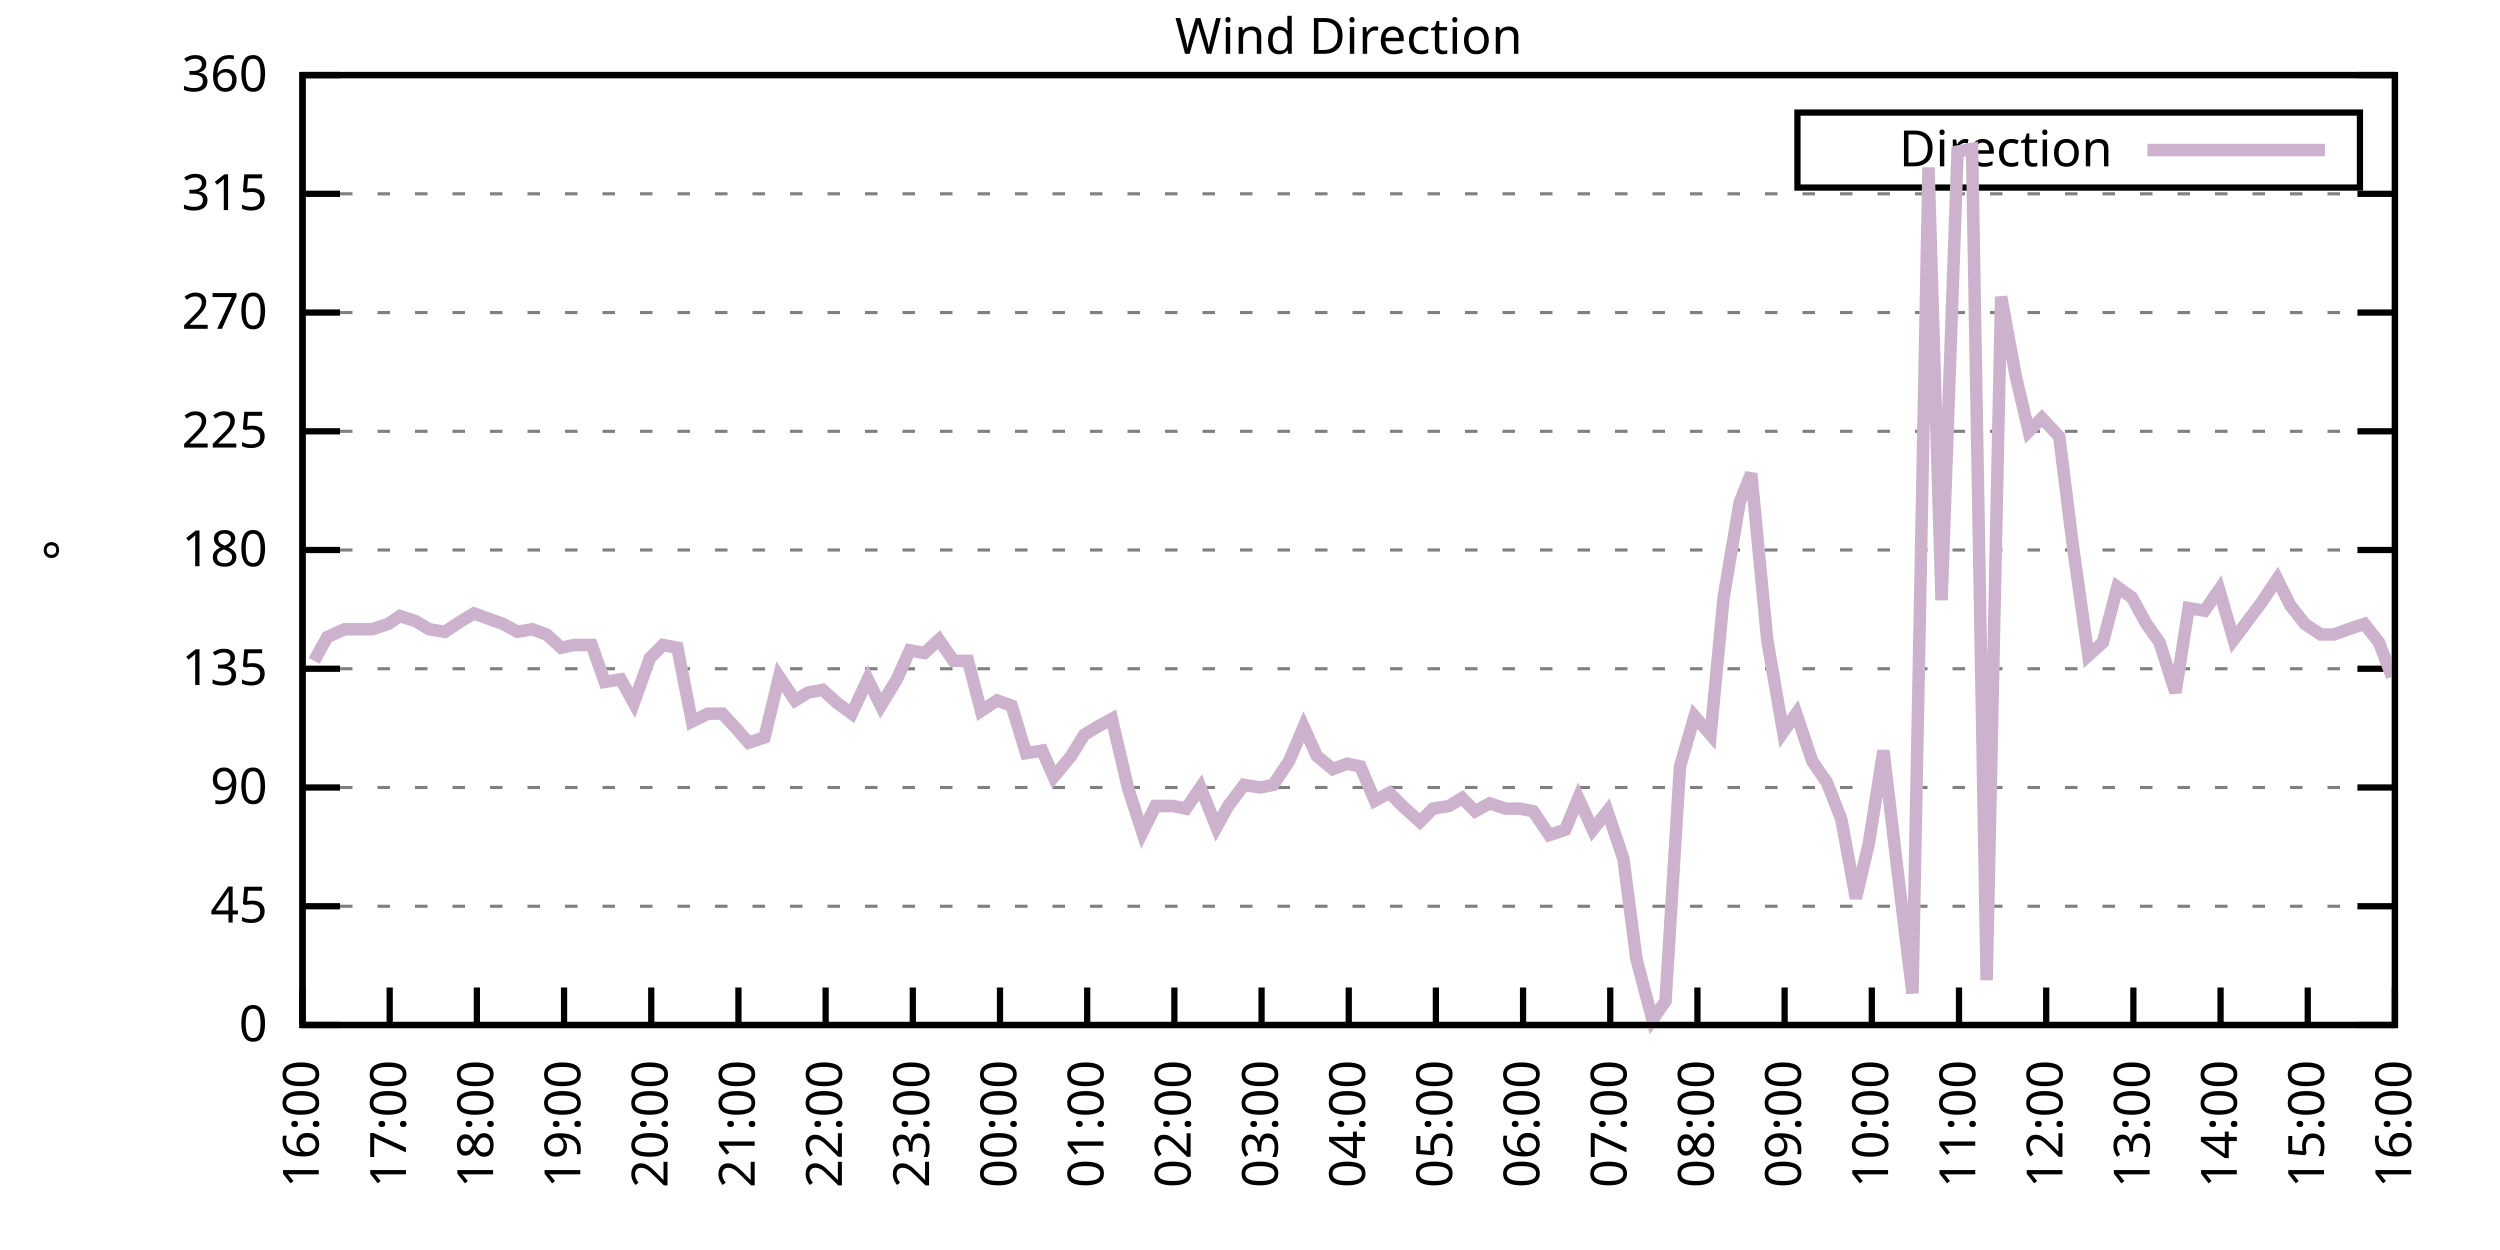
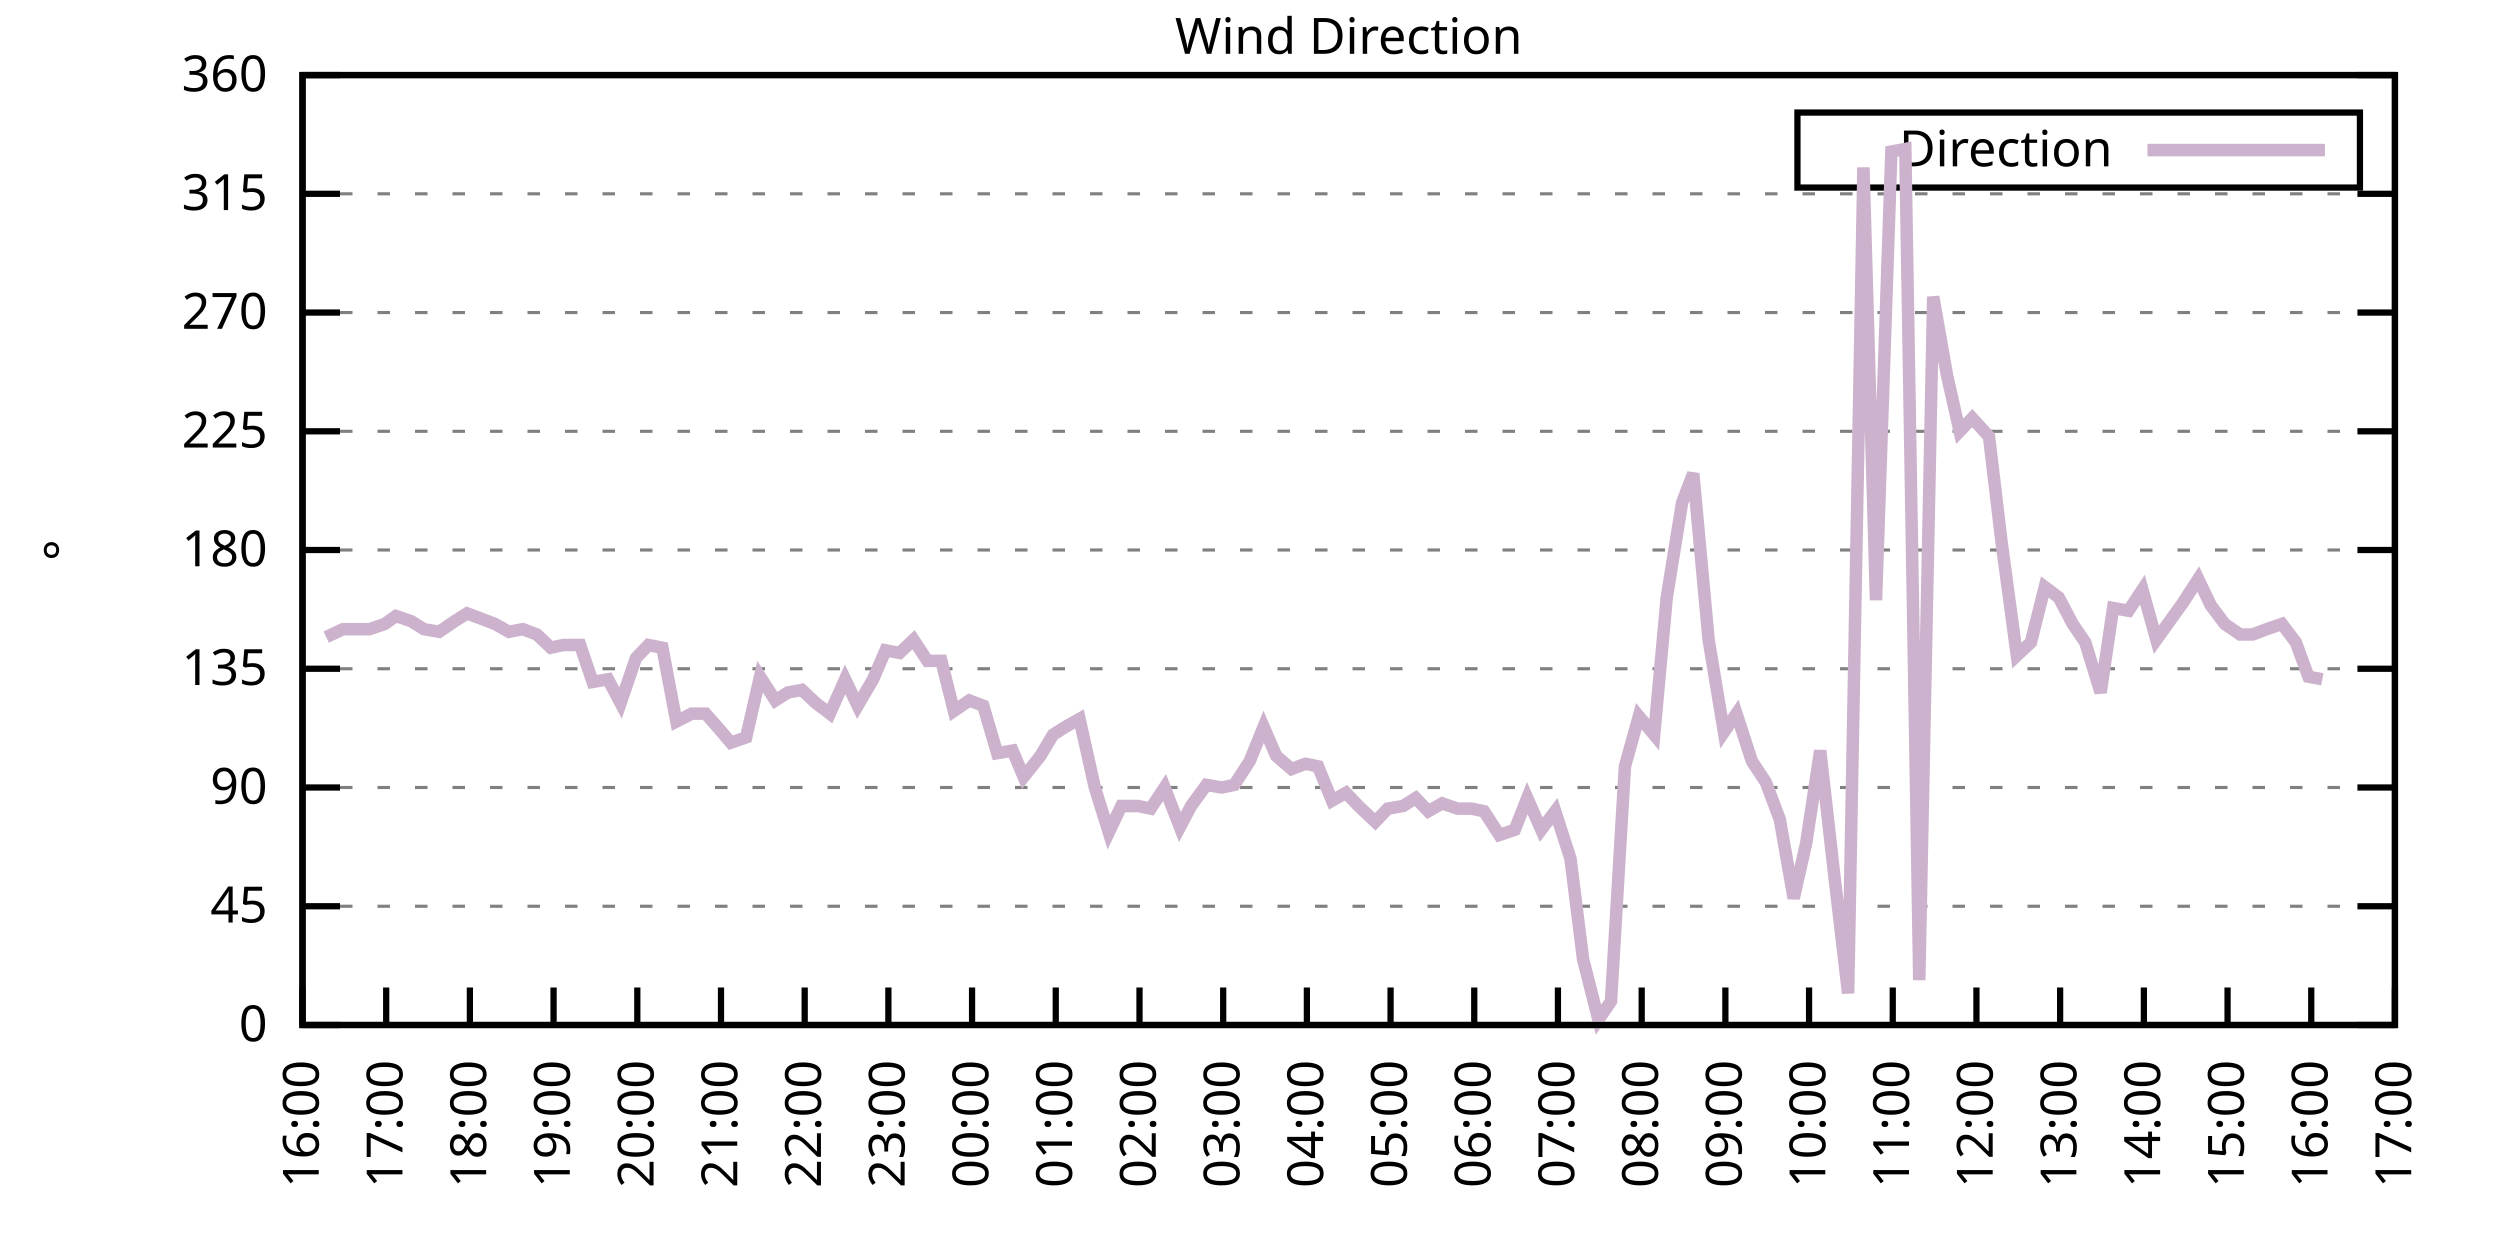
<svg xmlns="http://www.w3.org/2000/svg" xmlns:xlink="http://www.w3.org/1999/xlink" width="400" height="200" viewBox="0 0 400 200">
  <g id="gnuplot_canvas">
    <rect x="0" y="0" width="400" height="200" fill="none" />
    <defs>
      <circle id="gpDot" r="0.5" stroke-width="0.5" stroke="currentColor" />
      <path id="gpPt0" stroke-width="0.333" stroke="currentColor" d="M-1,0 h2 M0,-1 v2" />
      <path id="gpPt1" stroke-width="0.333" stroke="currentColor" d="M-1,-1 L1,1 M1,-1 L-1,1" />
      <path id="gpPt2" stroke-width="0.333" stroke="currentColor" d="M-1,0 L1,0 M0,-1 L0,1 M-1,-1 L1,1 M-1,1 L1,-1" />
      <rect id="gpPt3" stroke-width="0.333" stroke="currentColor" x="-1" y="-1" width="2" height="2" />
      <rect id="gpPt4" stroke-width="0.333" stroke="currentColor" fill="currentColor" x="-1" y="-1" width="2" height="2" />
      <circle id="gpPt5" stroke-width="0.333" stroke="currentColor" cx="0" cy="0" r="1" />
      <use xlink:href="#gpPt5" id="gpPt6" fill="currentColor" stroke="none" />
      <path id="gpPt7" stroke-width="0.333" stroke="currentColor" d="M0,-1.33 L-1.33,0.67 L1.33,0.67 z" />
      <use xlink:href="#gpPt7" id="gpPt8" fill="currentColor" stroke="none" />
      <use xlink:href="#gpPt7" id="gpPt9" stroke="currentColor" transform="rotate(180)" />
      <use xlink:href="#gpPt9" id="gpPt10" fill="currentColor" stroke="none" />
      <use xlink:href="#gpPt3" id="gpPt11" stroke="currentColor" transform="rotate(45)" />
      <use xlink:href="#gpPt11" id="gpPt12" fill="currentColor" stroke="none" />
      <path id="gpPt13" stroke-width="0.333" stroke="currentColor" d="M0,1.330 L1.265,0.411 L0.782,-1.067 L-0.782,-1.076 L-1.265,0.411 z" />
      <use xlink:href="#gpPt13" id="gpPt14" fill="currentColor" stroke="none" />
      <filter id="textbox" filterUnits="objectBoundingBox" x="0" y="0" height="1" width="1">
        <feFlood flood-color="white" flood-opacity="1" result="bgnd" />
        <feComposite in="SourceGraphic" in2="bgnd" operator="atop" />
      </filter>
      <filter id="greybox" filterUnits="objectBoundingBox" x="0" y="0" height="1" width="1">
        <feFlood flood-color="lightgrey" flood-opacity="1" result="grey" />
        <feComposite in="SourceGraphic" in2="grey" operator="atop" />
      </filter>
    </defs>
    <g fill="none" color="white" stroke="currentColor" stroke-width="1.00" stroke-linecap="butt" stroke-linejoin="miter">
</g>
    <g fill="none" color="black" stroke="currentColor" stroke-width="1.00" stroke-linecap="butt" stroke-linejoin="miter">
      <g stroke="none" shape-rendering="crispEdges">
        <polygon fill="rgb(255, 255, 255)" points="48.40,164.00 383.18,164.00 383.18,12.02 48.40,12.02 " />
      </g>
    </g>
    <g fill="none" color="black" stroke="currentColor" stroke-width="1.00" stroke-linecap="butt" stroke-linejoin="miter">
</g>
    <g fill="none" color="black" stroke="black" stroke-width="0.50" stroke-linecap="butt" stroke-linejoin="miter">
</g>
    <g fill="none" color="gray" stroke="currentColor" stroke-width="0.50" stroke-linecap="butt" stroke-linejoin="miter">
      <path stroke="gray" stroke-dasharray="2,4" class="gridline" d="M48.40,164.00 L383.19,164.00  " />
    </g>
    <g fill="none" color="gray" stroke="gray" stroke-width="1.00" stroke-linecap="butt" stroke-linejoin="miter">
</g>
    <g fill="none" color="black" stroke="currentColor" stroke-width="1.00" stroke-linecap="butt" stroke-linejoin="miter">
      <path stroke="black" d="M48.40,164.00 L54.40,164.00 M383.19,164.00 L377.19,164.00  " />
      <g transform="translate(42.80,166.60)" stroke="none" fill="black" font-family="Sans" font-size="8.00" text-anchor="end">
        <text>
          <tspan font-family="Sans"> 0</tspan>
        </text>
      </g>
    </g>
    <g fill="none" color="black" stroke="currentColor" stroke-width="1.00" stroke-linecap="butt" stroke-linejoin="miter">
</g>
    <g fill="none" color="black" stroke="black" stroke-width="0.50" stroke-linecap="butt" stroke-linejoin="miter">
</g>
    <g fill="none" color="gray" stroke="currentColor" stroke-width="0.50" stroke-linecap="butt" stroke-linejoin="miter">
      <path stroke="gray" stroke-dasharray="2,4" class="gridline" d="M48.40,145.00 L383.19,145.00  " />
    </g>
    <g fill="none" color="gray" stroke="gray" stroke-width="1.00" stroke-linecap="butt" stroke-linejoin="miter">
</g>
    <g fill="none" color="black" stroke="currentColor" stroke-width="1.00" stroke-linecap="butt" stroke-linejoin="miter">
      <path stroke="black" d="M48.40,145.00 L54.40,145.00 M383.19,145.00 L377.19,145.00  " />
      <g transform="translate(42.80,147.60)" stroke="none" fill="black" font-family="Sans" font-size="8.00" text-anchor="end">
        <text>
          <tspan font-family="Sans"> 45</tspan>
        </text>
      </g>
    </g>
    <g fill="none" color="black" stroke="currentColor" stroke-width="1.00" stroke-linecap="butt" stroke-linejoin="miter">
</g>
    <g fill="none" color="black" stroke="black" stroke-width="0.50" stroke-linecap="butt" stroke-linejoin="miter">
</g>
    <g fill="none" color="gray" stroke="currentColor" stroke-width="0.50" stroke-linecap="butt" stroke-linejoin="miter">
      <path stroke="gray" stroke-dasharray="2,4" class="gridline" d="M48.40,126.00 L383.19,126.00  " />
    </g>
    <g fill="none" color="gray" stroke="gray" stroke-width="1.00" stroke-linecap="butt" stroke-linejoin="miter">
</g>
    <g fill="none" color="black" stroke="currentColor" stroke-width="1.00" stroke-linecap="butt" stroke-linejoin="miter">
      <path stroke="black" d="M48.40,126.00 L54.40,126.00 M383.19,126.00 L377.19,126.00  " />
      <g transform="translate(42.80,128.60)" stroke="none" fill="black" font-family="Sans" font-size="8.00" text-anchor="end">
        <text>
          <tspan font-family="Sans"> 90</tspan>
        </text>
      </g>
    </g>
    <g fill="none" color="black" stroke="currentColor" stroke-width="1.00" stroke-linecap="butt" stroke-linejoin="miter">
</g>
    <g fill="none" color="black" stroke="black" stroke-width="0.50" stroke-linecap="butt" stroke-linejoin="miter">
</g>
    <g fill="none" color="gray" stroke="currentColor" stroke-width="0.50" stroke-linecap="butt" stroke-linejoin="miter">
      <path stroke="gray" stroke-dasharray="2,4" class="gridline" d="M48.40,107.00 L383.19,107.00  " />
    </g>
    <g fill="none" color="gray" stroke="gray" stroke-width="1.00" stroke-linecap="butt" stroke-linejoin="miter">
</g>
    <g fill="none" color="black" stroke="currentColor" stroke-width="1.00" stroke-linecap="butt" stroke-linejoin="miter">
      <path stroke="black" d="M48.40,107.00 L54.40,107.00 M383.19,107.00 L377.19,107.00  " />
      <g transform="translate(42.80,109.60)" stroke="none" fill="black" font-family="Sans" font-size="8.00" text-anchor="end">
        <text>
          <tspan font-family="Sans"> 135</tspan>
        </text>
      </g>
    </g>
    <g fill="none" color="black" stroke="currentColor" stroke-width="1.00" stroke-linecap="butt" stroke-linejoin="miter">
</g>
    <g fill="none" color="black" stroke="black" stroke-width="0.50" stroke-linecap="butt" stroke-linejoin="miter">
</g>
    <g fill="none" color="gray" stroke="currentColor" stroke-width="0.50" stroke-linecap="butt" stroke-linejoin="miter">
      <path stroke="gray" stroke-dasharray="2,4" class="gridline" d="M48.40,88.00 L383.19,88.00  " />
    </g>
    <g fill="none" color="gray" stroke="gray" stroke-width="1.00" stroke-linecap="butt" stroke-linejoin="miter">
</g>
    <g fill="none" color="black" stroke="currentColor" stroke-width="1.00" stroke-linecap="butt" stroke-linejoin="miter">
      <path stroke="black" d="M48.40,88.00 L54.40,88.00 M383.19,88.00 L377.19,88.00  " />
      <g transform="translate(42.80,90.60)" stroke="none" fill="black" font-family="Sans" font-size="8.00" text-anchor="end">
        <text>
          <tspan font-family="Sans"> 180</tspan>
        </text>
      </g>
    </g>
    <g fill="none" color="black" stroke="currentColor" stroke-width="1.00" stroke-linecap="butt" stroke-linejoin="miter">
</g>
    <g fill="none" color="black" stroke="black" stroke-width="0.50" stroke-linecap="butt" stroke-linejoin="miter">
</g>
    <g fill="none" color="gray" stroke="currentColor" stroke-width="0.50" stroke-linecap="butt" stroke-linejoin="miter">
      <path stroke="gray" stroke-dasharray="2,4" class="gridline" d="M48.40,69.01 L383.19,69.01  " />
    </g>
    <g fill="none" color="gray" stroke="gray" stroke-width="1.00" stroke-linecap="butt" stroke-linejoin="miter">
</g>
    <g fill="none" color="black" stroke="currentColor" stroke-width="1.00" stroke-linecap="butt" stroke-linejoin="miter">
      <path stroke="black" d="M48.40,69.01 L54.40,69.01 M383.19,69.01 L377.19,69.01  " />
      <g transform="translate(42.80,71.61)" stroke="none" fill="black" font-family="Sans" font-size="8.00" text-anchor="end">
        <text>
          <tspan font-family="Sans"> 225</tspan>
        </text>
      </g>
    </g>
    <g fill="none" color="black" stroke="currentColor" stroke-width="1.00" stroke-linecap="butt" stroke-linejoin="miter">
</g>
    <g fill="none" color="black" stroke="black" stroke-width="0.50" stroke-linecap="butt" stroke-linejoin="miter">
</g>
    <g fill="none" color="gray" stroke="currentColor" stroke-width="0.50" stroke-linecap="butt" stroke-linejoin="miter">
      <path stroke="gray" stroke-dasharray="2,4" class="gridline" d="M48.40,50.01 L383.19,50.01  " />
    </g>
    <g fill="none" color="gray" stroke="gray" stroke-width="1.00" stroke-linecap="butt" stroke-linejoin="miter">
</g>
    <g fill="none" color="black" stroke="currentColor" stroke-width="1.00" stroke-linecap="butt" stroke-linejoin="miter">
      <path stroke="black" d="M48.40,50.01 L54.40,50.01 M383.19,50.01 L377.19,50.01  " />
      <g transform="translate(42.80,52.61)" stroke="none" fill="black" font-family="Sans" font-size="8.00" text-anchor="end">
        <text>
          <tspan font-family="Sans"> 270</tspan>
        </text>
      </g>
    </g>
    <g fill="none" color="black" stroke="currentColor" stroke-width="1.00" stroke-linecap="butt" stroke-linejoin="miter">
</g>
    <g fill="none" color="black" stroke="black" stroke-width="0.50" stroke-linecap="butt" stroke-linejoin="miter">
</g>
    <g fill="none" color="gray" stroke="currentColor" stroke-width="0.50" stroke-linecap="butt" stroke-linejoin="miter">
      <path stroke="gray" stroke-dasharray="2,4" class="gridline" d="M48.40,31.01 L383.19,31.01  " />
    </g>
    <g fill="none" color="gray" stroke="gray" stroke-width="1.00" stroke-linecap="butt" stroke-linejoin="miter">
</g>
    <g fill="none" color="black" stroke="currentColor" stroke-width="1.00" stroke-linecap="butt" stroke-linejoin="miter">
      <path stroke="black" d="M48.40,31.01 L54.40,31.01 M383.19,31.01 L377.19,31.01  " />
      <g transform="translate(42.80,33.61)" stroke="none" fill="black" font-family="Sans" font-size="8.00" text-anchor="end">
        <text>
          <tspan font-family="Sans"> 315</tspan>
        </text>
      </g>
    </g>
    <g fill="none" color="black" stroke="currentColor" stroke-width="1.00" stroke-linecap="butt" stroke-linejoin="miter">
</g>
    <g fill="none" color="black" stroke="black" stroke-width="0.50" stroke-linecap="butt" stroke-linejoin="miter">
</g>
    <g fill="none" color="gray" stroke="currentColor" stroke-width="0.50" stroke-linecap="butt" stroke-linejoin="miter">
      <path stroke="gray" stroke-dasharray="2,4" class="gridline" d="M48.40,12.01 L383.19,12.01  " />
    </g>
    <g fill="none" color="gray" stroke="gray" stroke-width="1.00" stroke-linecap="butt" stroke-linejoin="miter">
</g>
    <g fill="none" color="black" stroke="currentColor" stroke-width="1.00" stroke-linecap="butt" stroke-linejoin="miter">
      <path stroke="black" d="M48.40,12.01 L54.40,12.01 M383.19,12.01 L377.19,12.01  " />
      <g transform="translate(42.80,14.61)" stroke="none" fill="black" font-family="Sans" font-size="8.00" text-anchor="end">
        <text>
          <tspan font-family="Sans"> 360</tspan>
        </text>
      </g>
    </g>
    <g fill="none" color="black" stroke="currentColor" stroke-width="1.00" stroke-linecap="butt" stroke-linejoin="miter">
      <path stroke="black" d="M48.40,164.00 L48.40,158.00  " />
      <g transform="translate(51.00,169.60) rotate(270.00)" stroke="none" fill="black" font-family="Sans" font-size="8.00" text-anchor="end">
        <text>
          <tspan font-family="Sans">16:00</tspan>
        </text>
      </g>
    </g>
    <g fill="none" color="black" stroke="currentColor" stroke-width="1.00" stroke-linecap="butt" stroke-linejoin="miter">
-       <path stroke="black" d="M62.35,164.00 L62.35,158.00  " />
-       <g transform="translate(64.95,169.60) rotate(270.00)" stroke="none" fill="black" font-family="Sans" font-size="8.00" text-anchor="end">
+       <path stroke="black" d="M61.79,164.00 L61.79,158.00  " />
+       <g transform="translate(64.39,169.60) rotate(270.00)" stroke="none" fill="black" font-family="Sans" font-size="8.00" text-anchor="end">
        <text>
          <tspan font-family="Sans">17:00</tspan>
        </text>
      </g>
    </g>
    <g fill="none" color="black" stroke="currentColor" stroke-width="1.00" stroke-linecap="butt" stroke-linejoin="miter">
-       <path stroke="black" d="M76.30,164.00 L76.30,158.00  " />
-       <g transform="translate(78.90,169.60) rotate(270.00)" stroke="none" fill="black" font-family="Sans" font-size="8.00" text-anchor="end">
+       <path stroke="black" d="M75.18,164.00 L75.18,158.00  " />
+       <g transform="translate(77.78,169.60) rotate(270.00)" stroke="none" fill="black" font-family="Sans" font-size="8.00" text-anchor="end">
        <text>
          <tspan font-family="Sans">18:00</tspan>
        </text>
      </g>
    </g>
    <g fill="none" color="black" stroke="currentColor" stroke-width="1.00" stroke-linecap="butt" stroke-linejoin="miter">
-       <path stroke="black" d="M90.25,164.00 L90.25,158.00  " />
-       <g transform="translate(92.85,169.60) rotate(270.00)" stroke="none" fill="black" font-family="Sans" font-size="8.00" text-anchor="end">
+       <path stroke="black" d="M88.57,164.00 L88.57,158.00  " />
+       <g transform="translate(91.17,169.60) rotate(270.00)" stroke="none" fill="black" font-family="Sans" font-size="8.00" text-anchor="end">
        <text>
          <tspan font-family="Sans">19:00</tspan>
        </text>
      </g>
    </g>
    <g fill="none" color="black" stroke="currentColor" stroke-width="1.00" stroke-linecap="butt" stroke-linejoin="miter">
-       <path stroke="black" d="M104.20,164.00 L104.20,158.00  " />
-       <g transform="translate(106.80,169.60) rotate(270.00)" stroke="none" fill="black" font-family="Sans" font-size="8.00" text-anchor="end">
+       <path stroke="black" d="M101.97,164.00 L101.97,158.00  " />
+       <g transform="translate(104.57,169.60) rotate(270.00)" stroke="none" fill="black" font-family="Sans" font-size="8.00" text-anchor="end">
        <text>
          <tspan font-family="Sans">20:00</tspan>
        </text>
      </g>
    </g>
    <g fill="none" color="black" stroke="currentColor" stroke-width="1.00" stroke-linecap="butt" stroke-linejoin="miter">
-       <path stroke="black" d="M118.15,164.00 L118.15,158.00  " />
-       <g transform="translate(120.75,169.60) rotate(270.00)" stroke="none" fill="black" font-family="Sans" font-size="8.00" text-anchor="end">
+       <path stroke="black" d="M115.36,164.00 L115.36,158.00  " />
+       <g transform="translate(117.96,169.60) rotate(270.00)" stroke="none" fill="black" font-family="Sans" font-size="8.00" text-anchor="end">
        <text>
          <tspan font-family="Sans">21:00</tspan>
        </text>
      </g>
    </g>
    <g fill="none" color="black" stroke="currentColor" stroke-width="1.00" stroke-linecap="butt" stroke-linejoin="miter">
-       <path stroke="black" d="M132.10,164.00 L132.10,158.00  " />
-       <g transform="translate(134.70,169.60) rotate(270.00)" stroke="none" fill="black" font-family="Sans" font-size="8.00" text-anchor="end">
+       <path stroke="black" d="M128.75,164.00 L128.75,158.00  " />
+       <g transform="translate(131.35,169.60) rotate(270.00)" stroke="none" fill="black" font-family="Sans" font-size="8.00" text-anchor="end">
        <text>
          <tspan font-family="Sans">22:00</tspan>
        </text>
      </g>
    </g>
    <g fill="none" color="black" stroke="currentColor" stroke-width="1.00" stroke-linecap="butt" stroke-linejoin="miter">
-       <path stroke="black" d="M146.05,164.00 L146.05,158.00  " />
-       <g transform="translate(148.65,169.60) rotate(270.00)" stroke="none" fill="black" font-family="Sans" font-size="8.00" text-anchor="end">
+       <path stroke="black" d="M142.14,164.00 L142.14,158.00  " />
+       <g transform="translate(144.74,169.60) rotate(270.00)" stroke="none" fill="black" font-family="Sans" font-size="8.00" text-anchor="end">
        <text>
          <tspan font-family="Sans">23:00</tspan>
        </text>
      </g>
    </g>
    <g fill="none" color="black" stroke="currentColor" stroke-width="1.00" stroke-linecap="butt" stroke-linejoin="miter">
-       <path stroke="black" d="M160.00,164.00 L160.00,158.00  " />
-       <g transform="translate(162.60,169.60) rotate(270.00)" stroke="none" fill="black" font-family="Sans" font-size="8.00" text-anchor="end">
+       <path stroke="black" d="M155.53,164.00 L155.53,158.00  " />
+       <g transform="translate(158.13,169.60) rotate(270.00)" stroke="none" fill="black" font-family="Sans" font-size="8.00" text-anchor="end">
        <text>
          <tspan font-family="Sans">00:00</tspan>
        </text>
      </g>
    </g>
    <g fill="none" color="black" stroke="currentColor" stroke-width="1.00" stroke-linecap="butt" stroke-linejoin="miter">
-       <path stroke="black" d="M173.95,164.00 L173.95,158.00  " />
-       <g transform="translate(176.55,169.60) rotate(270.00)" stroke="none" fill="black" font-family="Sans" font-size="8.00" text-anchor="end">
+       <path stroke="black" d="M168.92,164.00 L168.92,158.00  " />
+       <g transform="translate(171.52,169.60) rotate(270.00)" stroke="none" fill="black" font-family="Sans" font-size="8.00" text-anchor="end">
        <text>
          <tspan font-family="Sans">01:00</tspan>
        </text>
      </g>
    </g>
    <g fill="none" color="black" stroke="currentColor" stroke-width="1.00" stroke-linecap="butt" stroke-linejoin="miter">
-       <path stroke="black" d="M187.90,164.00 L187.90,158.00  " />
-       <g transform="translate(190.50,169.60) rotate(270.00)" stroke="none" fill="black" font-family="Sans" font-size="8.00" text-anchor="end">
+       <path stroke="black" d="M182.32,164.00 L182.32,158.00  " />
+       <g transform="translate(184.92,169.60) rotate(270.00)" stroke="none" fill="black" font-family="Sans" font-size="8.00" text-anchor="end">
        <text>
          <tspan font-family="Sans">02:00</tspan>
        </text>
      </g>
    </g>
    <g fill="none" color="black" stroke="currentColor" stroke-width="1.00" stroke-linecap="butt" stroke-linejoin="miter">
-       <path stroke="black" d="M201.85,164.00 L201.85,158.00  " />
-       <g transform="translate(204.45,169.60) rotate(270.00)" stroke="none" fill="black" font-family="Sans" font-size="8.00" text-anchor="end">
+       <path stroke="black" d="M195.71,164.00 L195.71,158.00  " />
+       <g transform="translate(198.31,169.60) rotate(270.00)" stroke="none" fill="black" font-family="Sans" font-size="8.00" text-anchor="end">
        <text>
          <tspan font-family="Sans">03:00</tspan>
        </text>
      </g>
    </g>
    <g fill="none" color="black" stroke="currentColor" stroke-width="1.00" stroke-linecap="butt" stroke-linejoin="miter">
-       <path stroke="black" d="M215.80,164.00 L215.80,158.00  " />
-       <g transform="translate(218.40,169.60) rotate(270.00)" stroke="none" fill="black" font-family="Sans" font-size="8.00" text-anchor="end">
+       <path stroke="black" d="M209.10,164.00 L209.10,158.00  " />
+       <g transform="translate(211.70,169.60) rotate(270.00)" stroke="none" fill="black" font-family="Sans" font-size="8.00" text-anchor="end">
        <text>
          <tspan font-family="Sans">04:00</tspan>
        </text>
      </g>
    </g>
    <g fill="none" color="black" stroke="currentColor" stroke-width="1.00" stroke-linecap="butt" stroke-linejoin="miter">
-       <path stroke="black" d="M229.74,164.00 L229.74,158.00  " />
-       <g transform="translate(232.34,169.60) rotate(270.00)" stroke="none" fill="black" font-family="Sans" font-size="8.00" text-anchor="end">
+       <path stroke="black" d="M222.49,164.00 L222.49,158.00  " />
+       <g transform="translate(225.09,169.60) rotate(270.00)" stroke="none" fill="black" font-family="Sans" font-size="8.00" text-anchor="end">
        <text>
          <tspan font-family="Sans">05:00</tspan>
        </text>
      </g>
    </g>
    <g fill="none" color="black" stroke="currentColor" stroke-width="1.00" stroke-linecap="butt" stroke-linejoin="miter">
-       <path stroke="black" d="M243.69,164.00 L243.69,158.00  " />
-       <g transform="translate(246.29,169.60) rotate(270.00)" stroke="none" fill="black" font-family="Sans" font-size="8.00" text-anchor="end">
+       <path stroke="black" d="M235.88,164.00 L235.88,158.00  " />
+       <g transform="translate(238.48,169.60) rotate(270.00)" stroke="none" fill="black" font-family="Sans" font-size="8.00" text-anchor="end">
        <text>
          <tspan font-family="Sans">06:00</tspan>
        </text>
      </g>
    </g>
    <g fill="none" color="black" stroke="currentColor" stroke-width="1.00" stroke-linecap="butt" stroke-linejoin="miter">
-       <path stroke="black" d="M257.64,164.00 L257.64,158.00  " />
-       <g transform="translate(260.24,169.60) rotate(270.00)" stroke="none" fill="black" font-family="Sans" font-size="8.00" text-anchor="end">
+       <path stroke="black" d="M249.27,164.00 L249.27,158.00  " />
+       <g transform="translate(251.87,169.60) rotate(270.00)" stroke="none" fill="black" font-family="Sans" font-size="8.00" text-anchor="end">
        <text>
          <tspan font-family="Sans">07:00</tspan>
        </text>
      </g>
    </g>
    <g fill="none" color="black" stroke="currentColor" stroke-width="1.00" stroke-linecap="butt" stroke-linejoin="miter">
-       <path stroke="black" d="M271.59,164.00 L271.59,158.00  " />
-       <g transform="translate(274.19,169.60) rotate(270.00)" stroke="none" fill="black" font-family="Sans" font-size="8.00" text-anchor="end">
+       <path stroke="black" d="M262.67,164.00 L262.67,158.00  " />
+       <g transform="translate(265.27,169.60) rotate(270.00)" stroke="none" fill="black" font-family="Sans" font-size="8.00" text-anchor="end">
        <text>
          <tspan font-family="Sans">08:00</tspan>
        </text>
      </g>
    </g>
    <g fill="none" color="black" stroke="currentColor" stroke-width="1.00" stroke-linecap="butt" stroke-linejoin="miter">
-       <path stroke="black" d="M285.54,164.00 L285.54,158.00  " />
-       <g transform="translate(288.14,169.60) rotate(270.00)" stroke="none" fill="black" font-family="Sans" font-size="8.00" text-anchor="end">
+       <path stroke="black" d="M276.06,164.00 L276.06,158.00  " />
+       <g transform="translate(278.66,169.60) rotate(270.00)" stroke="none" fill="black" font-family="Sans" font-size="8.00" text-anchor="end">
        <text>
          <tspan font-family="Sans">09:00</tspan>
        </text>
      </g>
    </g>
    <g fill="none" color="black" stroke="currentColor" stroke-width="1.00" stroke-linecap="butt" stroke-linejoin="miter">
-       <path stroke="black" d="M299.49,164.00 L299.49,158.00  " />
-       <g transform="translate(302.09,169.60) rotate(270.00)" stroke="none" fill="black" font-family="Sans" font-size="8.00" text-anchor="end">
+       <path stroke="black" d="M289.45,164.00 L289.45,158.00  " />
+       <g transform="translate(292.05,169.60) rotate(270.00)" stroke="none" fill="black" font-family="Sans" font-size="8.00" text-anchor="end">
        <text>
          <tspan font-family="Sans">10:00</tspan>
        </text>
      </g>
    </g>
    <g fill="none" color="black" stroke="currentColor" stroke-width="1.00" stroke-linecap="butt" stroke-linejoin="miter">
-       <path stroke="black" d="M313.44,164.00 L313.44,158.00  " />
-       <g transform="translate(316.04,169.60) rotate(270.00)" stroke="none" fill="black" font-family="Sans" font-size="8.00" text-anchor="end">
+       <path stroke="black" d="M302.84,164.00 L302.84,158.00  " />
+       <g transform="translate(305.44,169.60) rotate(270.00)" stroke="none" fill="black" font-family="Sans" font-size="8.00" text-anchor="end">
        <text>
          <tspan font-family="Sans">11:00</tspan>
        </text>
      </g>
    </g>
    <g fill="none" color="black" stroke="currentColor" stroke-width="1.00" stroke-linecap="butt" stroke-linejoin="miter">
-       <path stroke="black" d="M327.39,164.00 L327.39,158.00  " />
-       <g transform="translate(329.99,169.60) rotate(270.00)" stroke="none" fill="black" font-family="Sans" font-size="8.00" text-anchor="end">
+       <path stroke="black" d="M316.23,164.00 L316.23,158.00  " />
+       <g transform="translate(318.83,169.60) rotate(270.00)" stroke="none" fill="black" font-family="Sans" font-size="8.00" text-anchor="end">
        <text>
          <tspan font-family="Sans">12:00</tspan>
        </text>
      </g>
    </g>
    <g fill="none" color="black" stroke="currentColor" stroke-width="1.00" stroke-linecap="butt" stroke-linejoin="miter">
-       <path stroke="black" d="M341.34,164.00 L341.34,158.00  " />
-       <g transform="translate(343.94,169.60) rotate(270.00)" stroke="none" fill="black" font-family="Sans" font-size="8.00" text-anchor="end">
+       <path stroke="black" d="M329.62,164.00 L329.62,158.00  " />
+       <g transform="translate(332.22,169.60) rotate(270.00)" stroke="none" fill="black" font-family="Sans" font-size="8.00" text-anchor="end">
        <text>
          <tspan font-family="Sans">13:00</tspan>
        </text>
      </g>
    </g>
    <g fill="none" color="black" stroke="currentColor" stroke-width="1.00" stroke-linecap="butt" stroke-linejoin="miter">
-       <path stroke="black" d="M355.29,164.00 L355.29,158.00  " />
-       <g transform="translate(357.89,169.60) rotate(270.00)" stroke="none" fill="black" font-family="Sans" font-size="8.00" text-anchor="end">
+       <path stroke="black" d="M343.02,164.00 L343.02,158.00  " />
+       <g transform="translate(345.62,169.60) rotate(270.00)" stroke="none" fill="black" font-family="Sans" font-size="8.00" text-anchor="end">
        <text>
          <tspan font-family="Sans">14:00</tspan>
        </text>
      </g>
    </g>
    <g fill="none" color="black" stroke="currentColor" stroke-width="1.00" stroke-linecap="butt" stroke-linejoin="miter">
-       <path stroke="black" d="M369.24,164.00 L369.24,158.00  " />
-       <g transform="translate(371.84,169.60) rotate(270.00)" stroke="none" fill="black" font-family="Sans" font-size="8.00" text-anchor="end">
+       <path stroke="black" d="M356.41,164.00 L356.41,158.00  " />
+       <g transform="translate(359.01,169.60) rotate(270.00)" stroke="none" fill="black" font-family="Sans" font-size="8.00" text-anchor="end">
        <text>
          <tspan font-family="Sans">15:00</tspan>
+         </text>
+       </g>
+     </g>
+     <g fill="none" color="black" stroke="currentColor" stroke-width="1.00" stroke-linecap="butt" stroke-linejoin="miter">
+       <path stroke="black" d="M369.80,164.00 L369.80,158.00  " />
+       <g transform="translate(372.40,169.60) rotate(270.00)" stroke="none" fill="black" font-family="Sans" font-size="8.00" text-anchor="end">
+         <text>
+           <tspan font-family="Sans">16:00</tspan>
        </text>
      </g>
    </g>
    <g fill="none" color="black" stroke="currentColor" stroke-width="1.00" stroke-linecap="butt" stroke-linejoin="miter">
      <path stroke="black" d="M383.19,164.00 L383.19,158.00  " />
      <g transform="translate(385.79,169.60) rotate(270.00)" stroke="none" fill="black" font-family="Sans" font-size="8.00" text-anchor="end">
        <text>
-           <tspan font-family="Sans">16:00</tspan>
+           <tspan font-family="Sans">17:00</tspan>
        </text>
      </g>
    </g>
    <g fill="none" color="black" stroke="currentColor" stroke-width="1.00" stroke-linecap="butt" stroke-linejoin="miter">
</g>
    <g fill="none" color="black" stroke="currentColor" stroke-width="1.00" stroke-linecap="butt" stroke-linejoin="miter">
      <path stroke="black" d="M48.40,12.01 L48.40,164.00 L383.19,164.00 L383.19,12.01 L48.40,12.01 Z  " />
    </g>
    <g fill="none" color="black" stroke="currentColor" stroke-width="1.00" stroke-linecap="butt" stroke-linejoin="miter">
</g>
    <g fill="none" color="black" stroke="currentColor" stroke-width="1.00" stroke-linecap="butt" stroke-linejoin="miter">
      <path stroke="black" d="M287.59,30.01 L287.59,18.01 L377.59,18.01 L377.59,30.01 L287.59,30.01 Z  " />
    </g>
    <g id="Wind_direction_plot_1">
      <g fill="none" color="white" stroke="black" stroke-width="2.00" stroke-linecap="butt" stroke-linejoin="miter">
</g>
      <g fill="none" color="black" stroke="currentColor" stroke-width="2.00" stroke-linecap="butt" stroke-linejoin="miter">
        <g transform="translate(337.99,26.61)" stroke="none" fill="black" font-family="Sans" font-size="8.00" text-anchor="end">
          <text>
            <tspan font-family="Sans">Direction</tspan>
          </text>
        </g>
      </g>
      <g fill="none" color="black" stroke="currentColor" stroke-width="2.00" stroke-linecap="butt" stroke-linejoin="miter">
-         <path stroke="rgb(204, 178, 204)" d="M343.59,24.01 L371.99,24.01 M50.26,105.74 L52.35,101.94 L55.14,100.67 L57.00,100.67 L59.56,100.67 L62.12,99.83   L63.98,98.56 L66.53,99.40 L68.63,100.67 L71.18,101.09 L73.74,99.40 L75.83,98.14 L78.16,98.98 L80.48,99.83   L82.81,101.09 L85.13,100.67 L87.46,101.52 L89.78,103.63 L91.88,103.20 L94.67,103.20 L96.76,109.11 L99.32,108.69   L101.41,112.49 L103.97,105.31 L106.06,103.20 L108.38,103.63 L110.71,115.45 L113.27,114.18 L115.59,114.18 L117.92,116.71   L119.78,118.83 L122.33,117.98 L124.66,108.27 L127.22,112.07 L129.31,110.80 L131.63,110.38 L133.96,112.49 L136.28,114.18   L138.84,108.69 L140.93,112.91 L143.49,108.69 L145.58,104.05 L147.91,104.47 L150.23,102.36 L152.56,105.74 L154.88,105.74   L156.97,113.76 L159.53,112.07 L161.86,112.91 L164.18,120.51 L166.74,120.09 L168.60,124.31 L171.39,120.94 L173.48,117.56   L175.57,116.29 L177.90,115.03 L180.46,126.00 L182.78,133.18 L184.87,128.96 L187.66,128.96 L189.76,129.38 L192.08,126.00   L194.64,132.34 L196.50,128.96 L199.06,125.58 L201.61,126.00 L203.71,125.58 L206.26,121.78 L208.59,116.29 L210.68,120.94   L213.24,123.05 L215.56,122.20 L217.65,122.62 L219.98,128.11 L222.30,126.85 L224.40,128.96 L227.19,131.49 L229.28,129.38   L231.84,128.96 L233.93,127.69 L236.02,129.80 L238.35,128.54 L240.90,129.38 L243.23,129.38 L245.32,129.80 L247.88,133.60   L250.44,132.76 L252.53,127.69 L254.85,132.76 L257.18,129.80 L259.74,137.40 L261.83,153.45 L264.39,163.16 L266.48,160.20   L268.80,122.62 L271.13,114.60 L273.69,117.56 L275.78,95.60 L278.34,80.41 L280.20,75.76 L282.75,102.36 L285.31,117.14   L287.40,114.18 L289.96,121.78 L292.29,125.16 L294.61,131.07 L296.94,143.73 L299.03,134.87 L301.35,120.09 L303.68,139.93   L306.00,158.93 L308.56,26.79 L310.65,96.03 L313.21,24.25 L315.53,23.83 L317.86,156.82 L320.18,47.47 L322.51,60.14   L324.60,69.01 L326.69,66.90 L329.48,69.85 L331.58,86.74 L334.13,104.89 L336.46,102.78 L338.78,93.92 L341.11,95.60   L343.43,99.83 L345.53,102.78 L348.08,110.80 L350.18,97.29 L352.73,97.72 L355.06,94.34 L357.38,102.36 L361.80,96.45   L364.36,92.65 L366.45,96.87 L368.78,99.83 L371.33,101.52 L373.43,101.52 L375.75,100.67 L378.31,99.83 L380.63,102.78   L382.73,108.27  " />
+         <path stroke="rgb(204, 178, 204)" d="M343.59,24.01 L371.99,24.01 M52.19,101.94 L54.87,100.67 L56.66,100.67 L59.11,100.67 L61.57,99.83 L63.35,98.56   L65.81,99.40 L67.82,100.67 L70.27,101.09 L72.73,99.40 L74.74,98.14 L76.97,98.98 L79.20,99.83 L81.43,101.09   L83.66,100.67 L85.90,101.52 L88.13,103.63 L90.14,103.20 L92.82,103.20 L94.82,109.11 L97.28,108.69 L99.29,112.49   L101.74,105.31 L103.75,103.20 L105.98,103.63 L108.22,115.45 L110.67,114.18 L112.90,114.18 L115.13,116.71 L116.92,118.83   L119.38,117.98 L121.61,108.27 L124.06,112.07 L126.07,110.80 L128.30,110.38 L130.54,112.49 L132.77,114.18 L135.22,108.69   L137.23,112.91 L139.69,108.69 L141.69,104.05 L143.93,104.47 L146.16,102.36 L148.39,105.74 L150.62,105.74 L152.63,113.76   L155.09,112.07 L157.32,112.91 L159.55,120.51 L162.01,120.09 L163.79,124.31 L166.47,120.94 L168.48,117.56 L170.49,116.29   L172.72,115.03 L175.17,126.00 L177.41,133.18 L179.41,128.96 L182.09,128.96 L184.10,129.38 L186.33,126.00 L188.79,132.34   L190.57,128.96 L193.03,125.58 L195.48,126.00 L197.49,125.58 L199.95,121.78 L202.18,116.29 L204.19,120.94 L206.64,123.05   L208.88,122.20 L210.88,122.62 L213.12,128.11 L215.35,126.85 L217.36,128.96 L220.04,131.49 L222.04,129.38 L224.50,128.96   L226.51,127.69 L228.52,129.80 L230.75,128.54 L233.20,129.38 L235.44,129.38 L237.44,129.80 L239.90,133.60 L242.36,132.76   L244.36,127.69 L246.60,132.76 L248.83,129.80 L251.28,137.40 L253.29,153.45 L255.75,163.16 L257.76,160.20 L259.99,122.62   L262.22,114.60 L264.67,117.56 L266.68,95.60 L269.14,80.41 L270.92,75.76 L273.38,102.36 L275.83,117.14 L277.84,114.18   L280.30,121.78 L282.53,125.16 L284.76,131.07 L286.99,143.73 L289.00,134.87 L291.23,120.09 L293.47,139.93 L295.70,158.93   L298.15,26.79 L300.16,96.03 L302.62,24.25 L304.85,23.83 L307.08,156.82 L309.31,47.47 L311.54,60.14 L313.55,69.01   L315.56,66.90 L318.24,69.85 L320.25,86.74 L322.70,104.89 L324.94,102.78 L327.17,93.92 L329.40,95.60 L331.63,99.83   L333.64,102.78 L336.10,110.80 L338.10,97.29 L340.56,97.72 L342.79,94.34 L345.02,102.36 L349.26,96.45 L351.72,92.65   L353.73,96.87 L355.96,99.83 L358.42,101.52 L360.42,101.52 L362.66,100.67 L365.11,99.83 L367.34,102.78 L369.35,108.27   L371.58,108.69  " />
      </g>
    </g>
    <g fill="none" color="black" stroke="currentColor" stroke-width="2.00" stroke-linecap="butt" stroke-linejoin="miter">
</g>
    <g fill="none" color="black" stroke="black" stroke-width="1.00" stroke-linecap="butt" stroke-linejoin="miter">
</g>
    <g fill="none" color="black" stroke="currentColor" stroke-width="1.00" stroke-linecap="butt" stroke-linejoin="miter">
      <path stroke="black" d="M48.40,12.01 L48.40,164.00 L383.19,164.00 L383.19,12.01 L48.40,12.01 Z  " />
      <g transform="translate(12.80,88.01) rotate(270.00)" stroke="none" fill="black" font-family="Sans" font-size="8.00" text-anchor="middle">
        <text>
          <tspan font-family="Sans">°</tspan>
        </text>
      </g>
    </g>
    <g fill="none" color="black" stroke="currentColor" stroke-width="1.00" stroke-linecap="butt" stroke-linejoin="miter">
</g>
    <g fill="none" color="black" stroke="currentColor" stroke-width="1.00" stroke-linecap="butt" stroke-linejoin="miter">
      <g transform="translate(215.79,8.61)" stroke="none" fill="black" font-family="Sans" font-size="8.00" text-anchor="middle">
        <text>
          <tspan font-family="Sans">Wind Direction</tspan>
        </text>
      </g>
    </g>
    <g fill="none" color="black" stroke="currentColor" stroke-width="1.00" stroke-linecap="butt" stroke-linejoin="miter">
</g>
  </g>
</svg>
